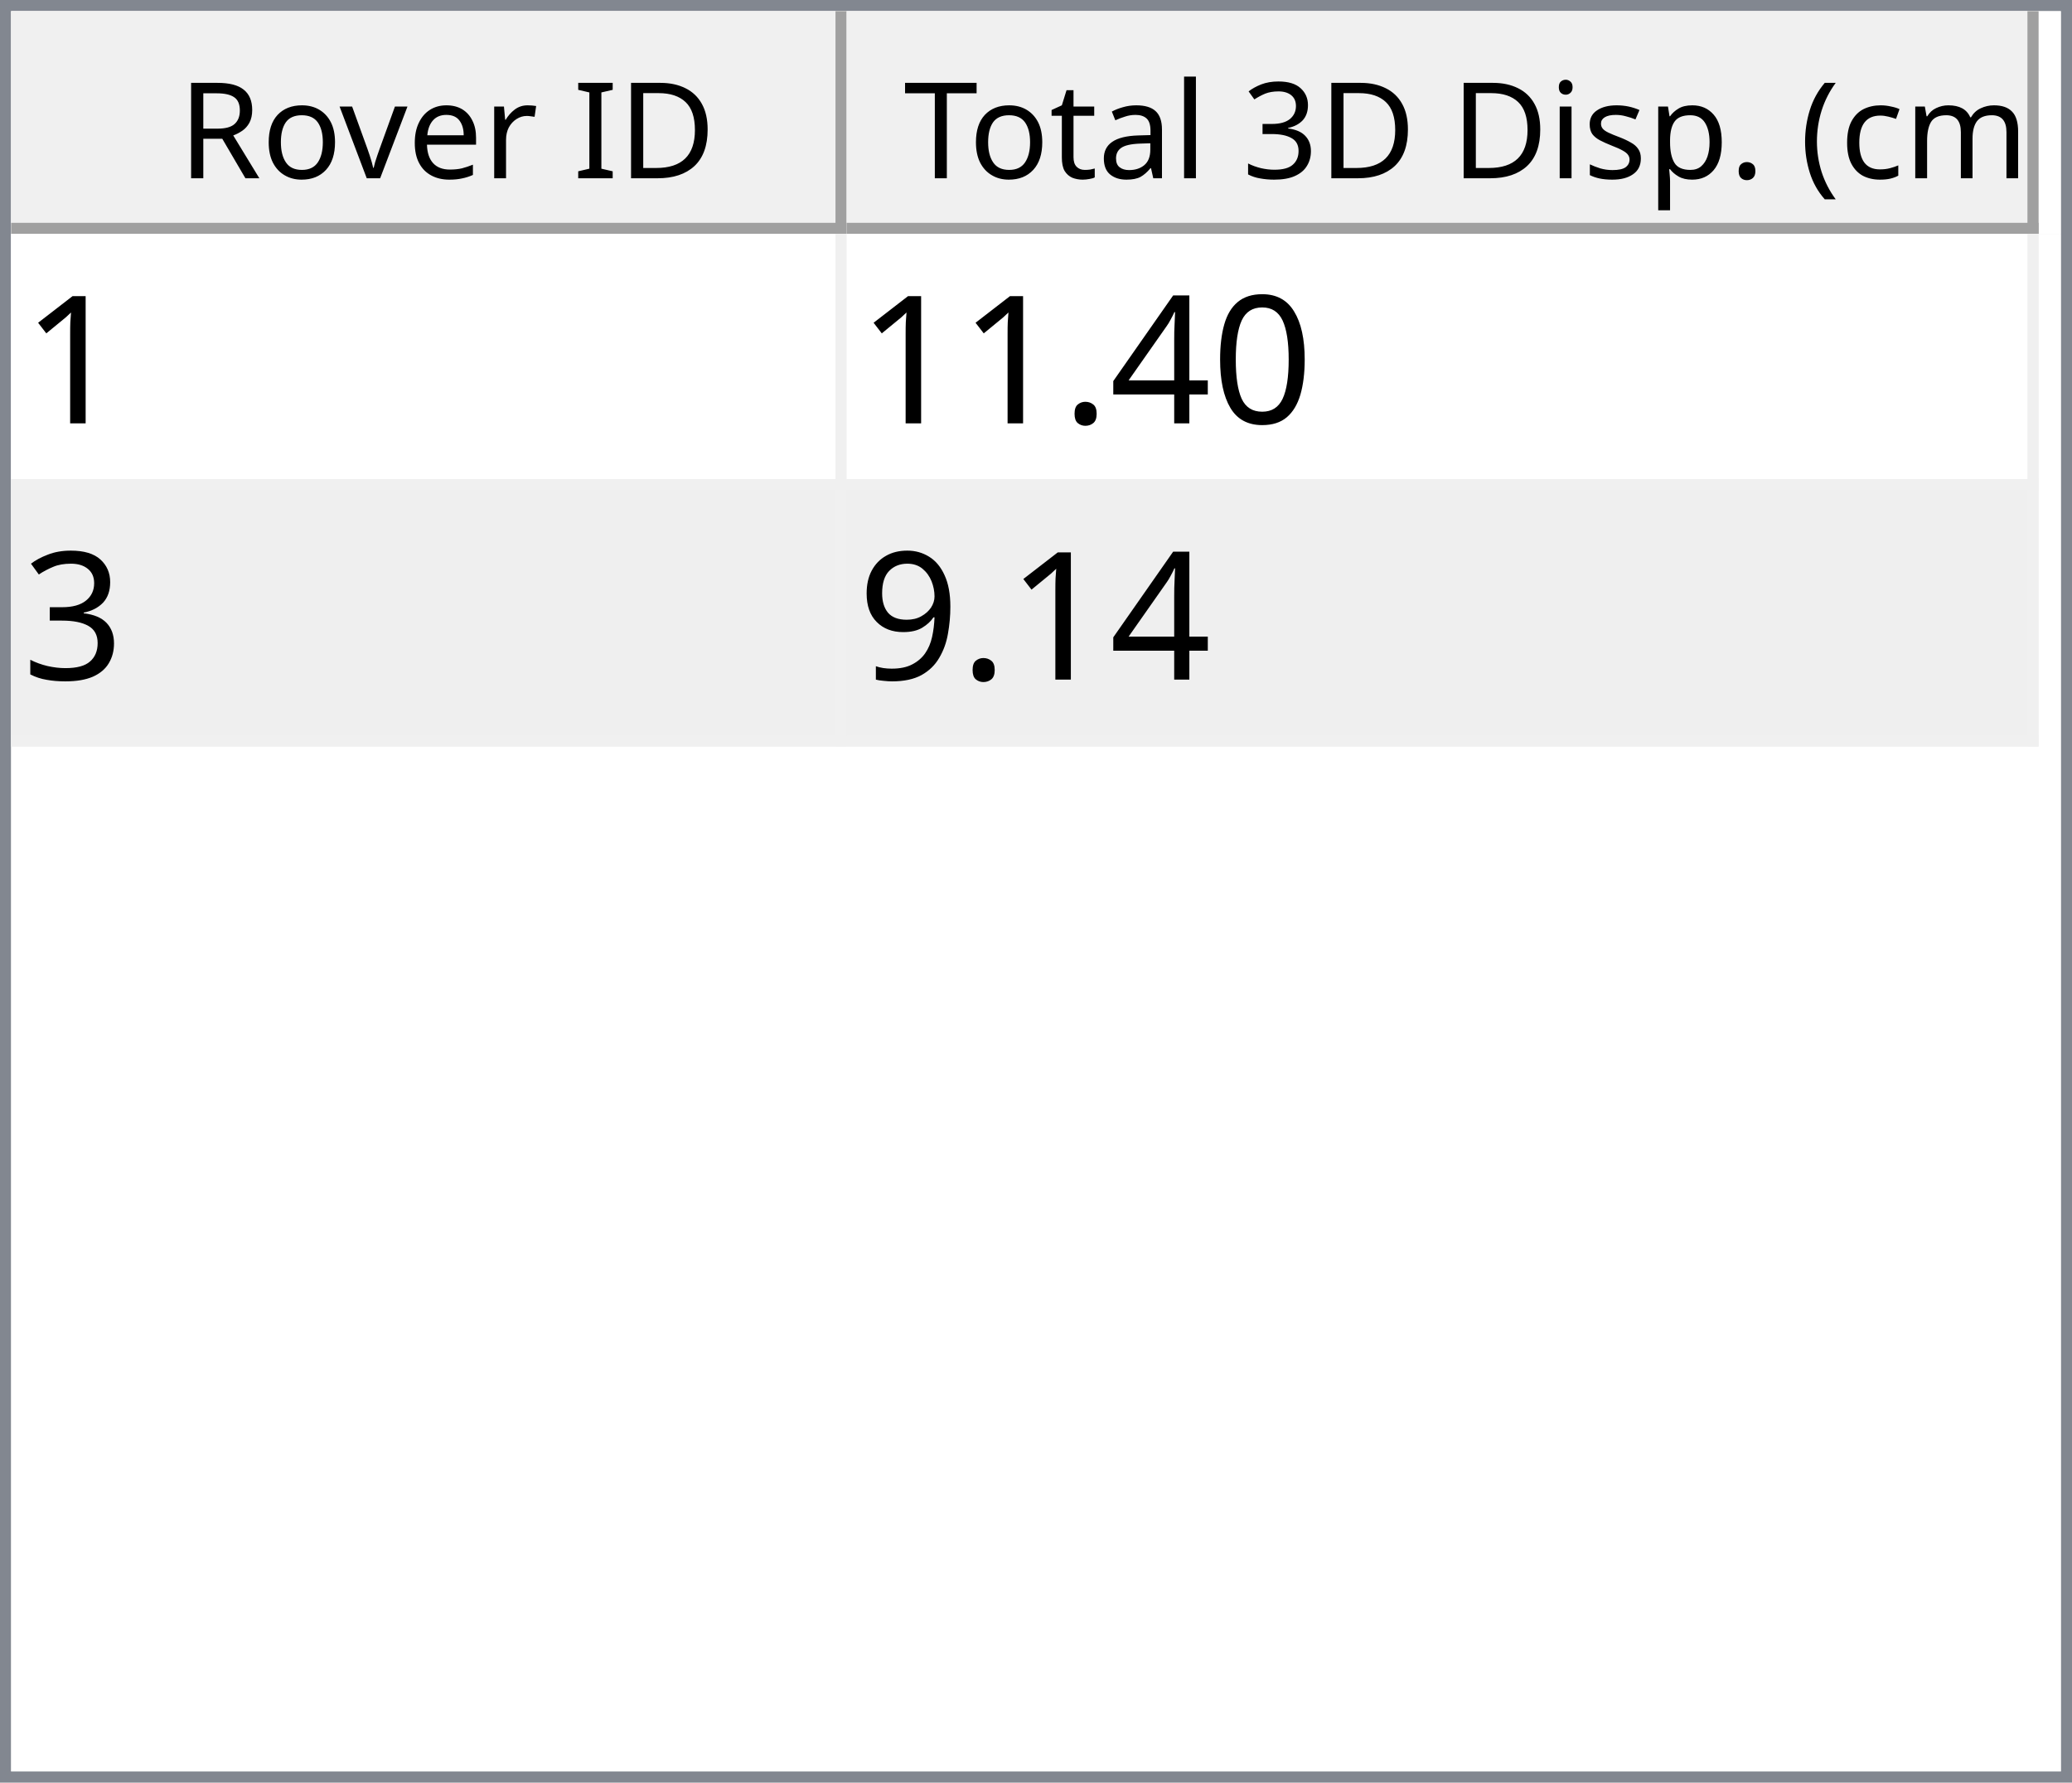
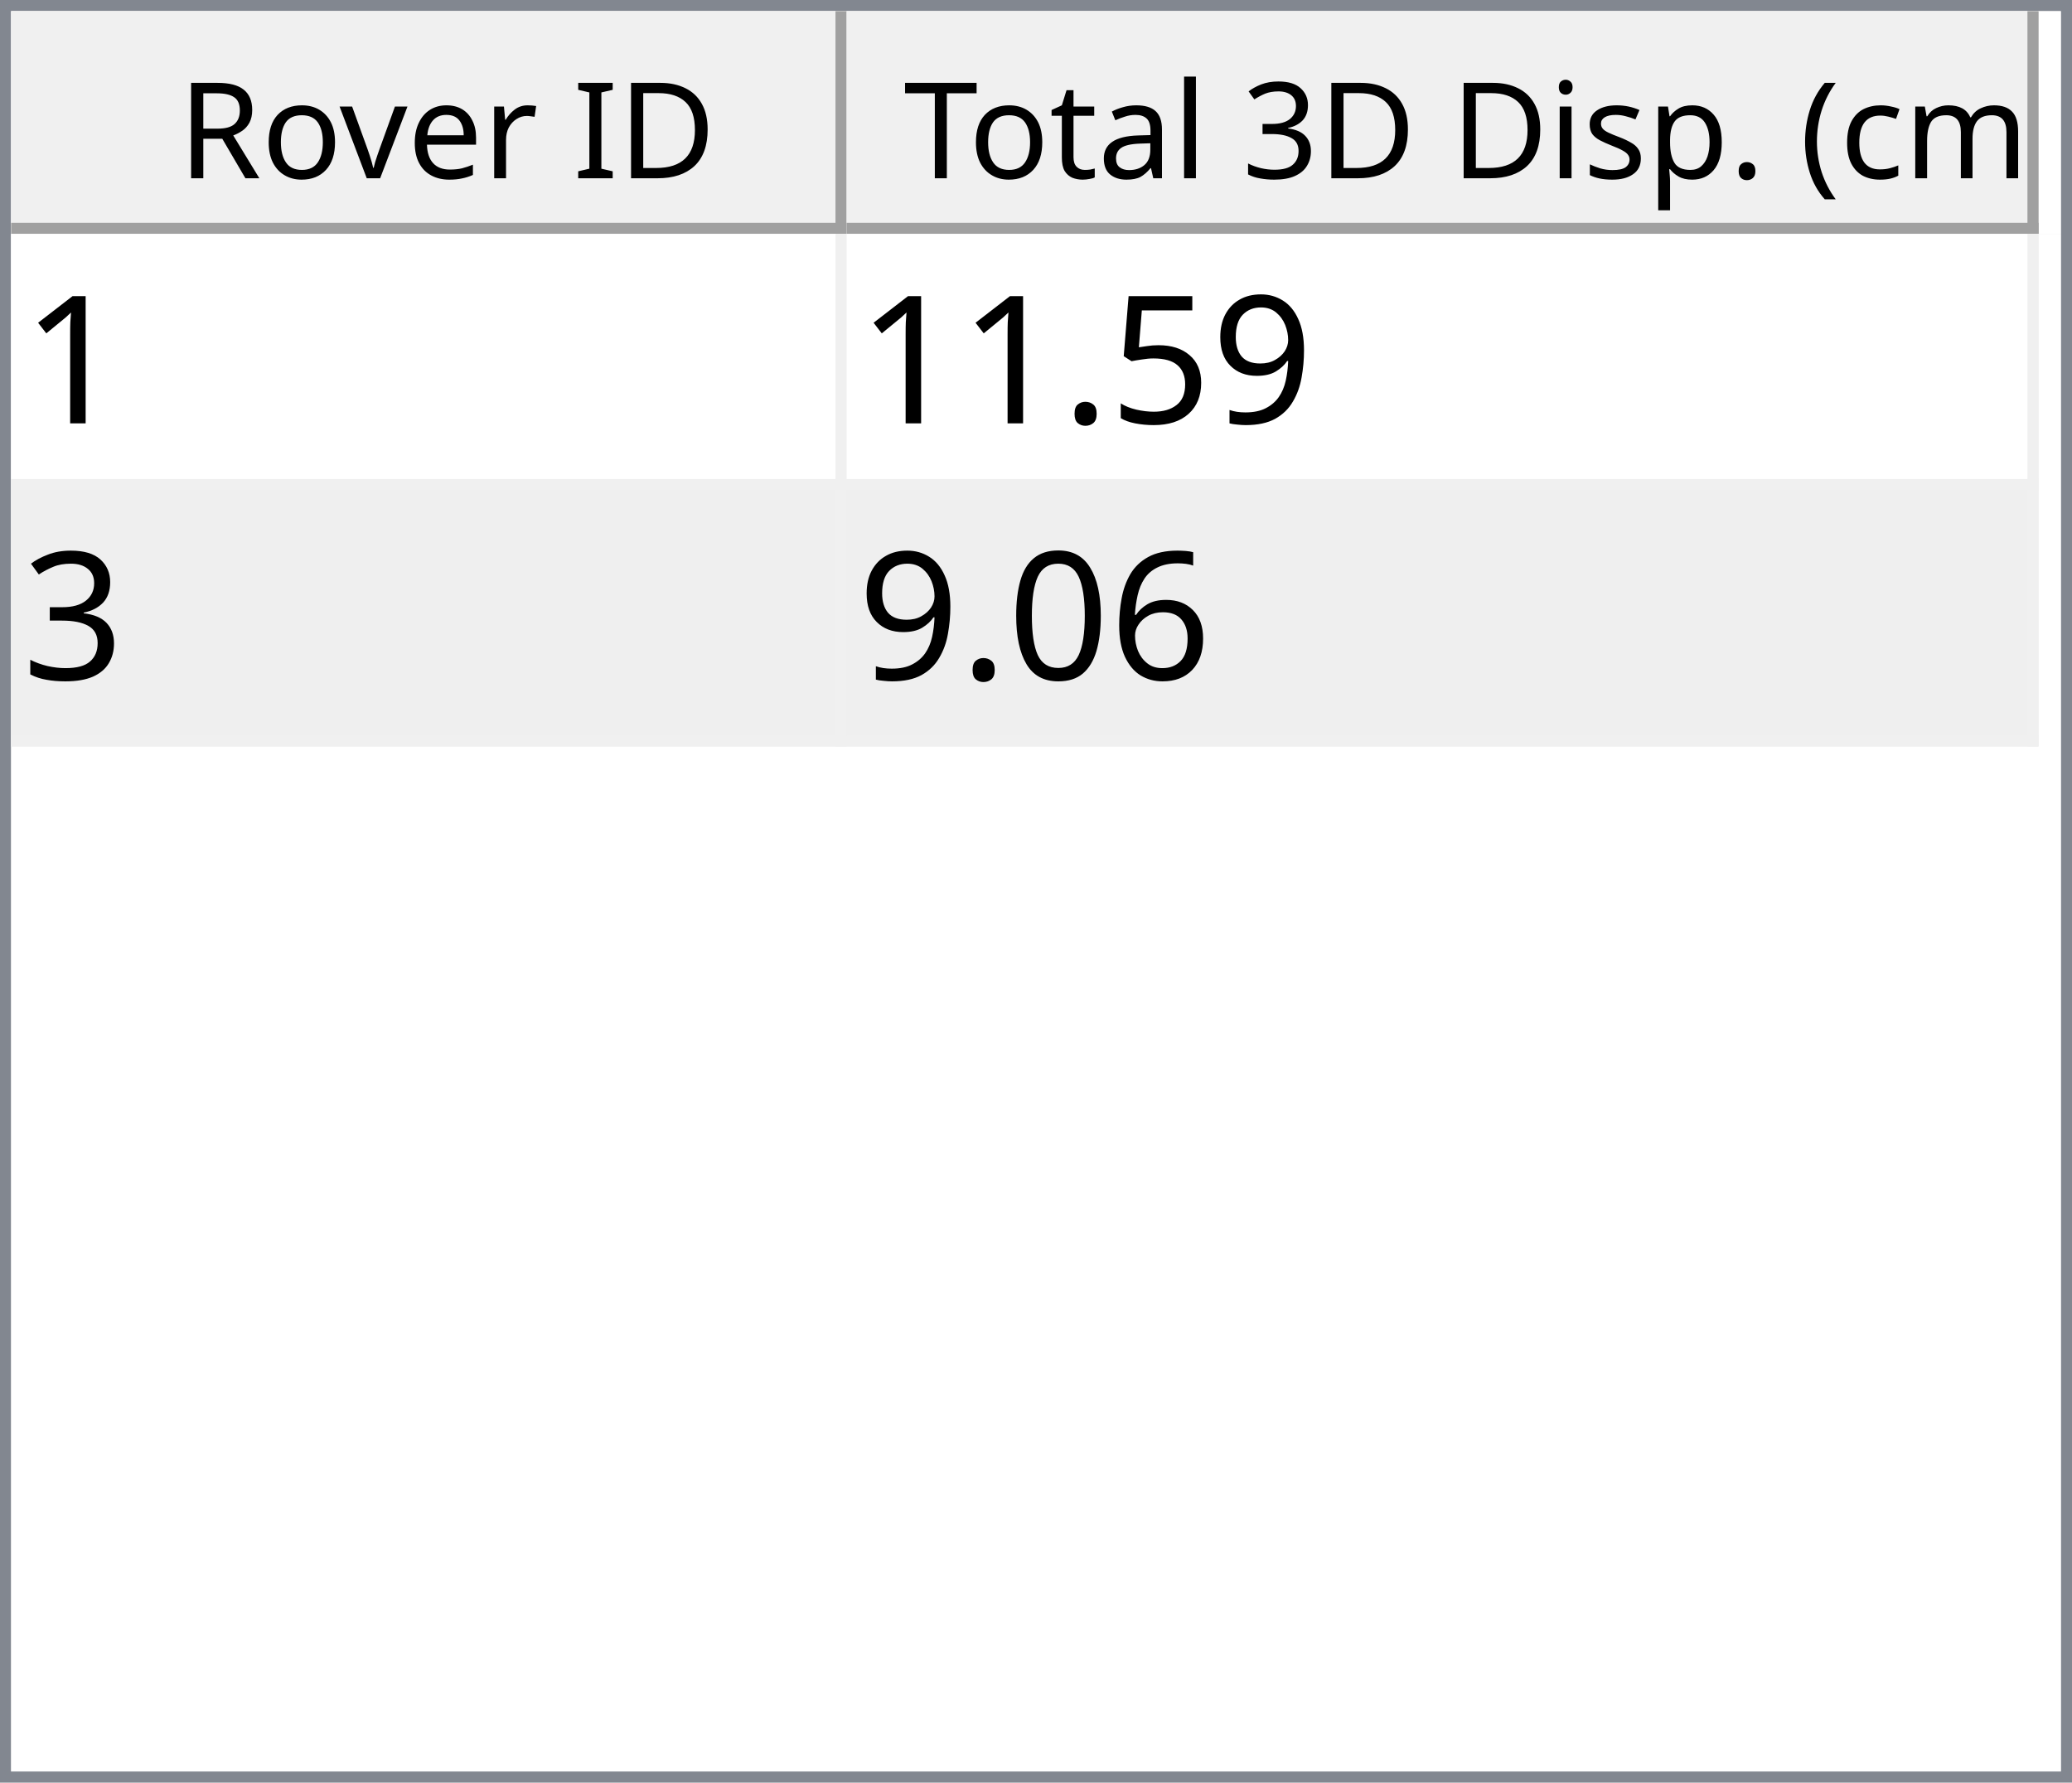
<svg xmlns="http://www.w3.org/2000/svg" style="fill-opacity:1; color-rendering:auto; color-interpolation:auto; text-rendering:auto; stroke:black; stroke-linecap:square; stroke-miterlimit:10; shape-rendering:auto; stroke-opacity:1; fill:black; stroke-dasharray:none; font-weight:normal; stroke-width:1; font-family:'Dialog'; font-style:normal; stroke-linejoin:miter; font-size:12px; stroke-dashoffset:0; image-rendering:auto;" width="186" height="160">
  <defs id="genericDefs" />
  <g>
    <defs id="defs1">
      <clipPath clipPathUnits="userSpaceOnUse" id="clipPath1">
        <path d="M0 0 L186 0 L186 160 L0 160 L0 0 Z" />
      </clipPath>
      <clipPath clipPathUnits="userSpaceOnUse" id="clipPath2">
        <path d="M0 0 L0 160 L186 160 L186 0 Z" />
      </clipPath>
      <clipPath clipPathUnits="userSpaceOnUse" id="clipPath3">
        <path d="M0 0 L0 20 L184 20 L184 0 Z" />
      </clipPath>
      <clipPath clipPathUnits="userSpaceOnUse" id="clipPath4">
        <path d="M0 0 L0 20 L75 20 L75 0 Z" />
      </clipPath>
      <clipPath clipPathUnits="userSpaceOnUse" id="clipPath5">
        <path d="M1 1 L1 19 L74 19 L74 1 Z" />
      </clipPath>
      <clipPath clipPathUnits="userSpaceOnUse" id="clipPath6">
        <path d="M0 0 L0 18 L73 18 L73 0 Z" />
      </clipPath>
      <clipPath clipPathUnits="userSpaceOnUse" id="clipPath7">
        <path d="M-0.5 -0.5 L-0.5 19.5 L74.5 19.5 L74.5 -0.5 Z" />
      </clipPath>
      <clipPath clipPathUnits="userSpaceOnUse" id="clipPath8">
        <path d="M0 0 L0 20 L107 20 L107 0 Z" />
      </clipPath>
      <clipPath clipPathUnits="userSpaceOnUse" id="clipPath9">
        <path d="M1 1 L1 19 L106 19 L106 1 Z" />
      </clipPath>
      <clipPath clipPathUnits="userSpaceOnUse" id="clipPath10">
        <path d="M0 0 L0 18 L105 18 L105 0 Z" />
      </clipPath>
      <clipPath clipPathUnits="userSpaceOnUse" id="clipPath11">
        <path d="M-0.5 -0.5 L-0.5 19.5 L106.5 19.5 L106.5 -0.5 Z" />
      </clipPath>
      <clipPath clipPathUnits="userSpaceOnUse" id="clipPath12">
        <path d="M0 0 L0 138 L184 138 L184 0 Z" />
      </clipPath>
      <clipPath clipPathUnits="userSpaceOnUse" id="clipPath13">
        <path d="M0 0 L0 46 L182 46 L182 0 Z" />
      </clipPath>
      <clipPath clipPathUnits="userSpaceOnUse" id="clipPath14">
        <path d="M-0.5 -0.5 L-0.5 45.5 L181.5 45.5 L181.5 -0.5 Z" />
      </clipPath>
      <clipPath clipPathUnits="userSpaceOnUse" id="clipPath15">
        <path d="M0 0 L0 22 L74 22 L74 0 Z" />
      </clipPath>
      <clipPath clipPathUnits="userSpaceOnUse" id="clipPath16">
        <path d="M0 0 L0 22 L106 22 L106 0 Z" />
      </clipPath>
      <font horiz-adv-x="64.551" id="font1">
        <font-face ascent="107.91" descent="25.098" units-per-em="100" style="font-style:normal; font-family:Segoe UI; font-weight:normal;" />
        <missing-glyph horiz-adv-x="64.551" d="M8.109 0 L8.109 68.266 L56.453 68.266 L56.453 0 L8.109 0 ZM15.328 7.234 L49.219 7.234 L49.219 61.031 L15.328 61.031 L15.328 7.234 Z" />
        <glyph unicode="D" horiz-adv-x="70.117" d="M9.188 0 L9.188 70.016 L28.516 70.016 Q65.531 70.016 65.531 35.891 Q65.531 19.672 55.25 9.836 Q44.969 0 27.734 0 L9.188 0 ZM17.391 62.594 L17.391 7.422 L27.828 7.422 Q41.609 7.422 49.273 14.797 Q56.938 22.172 56.938 35.688 Q56.938 62.594 28.328 62.594 L17.391 62.594 Z" />
        <glyph unicode="I" horiz-adv-x="26.611" d="M17.391 0 L9.188 0 L9.188 70.016 L17.391 70.016 L17.391 0 Z" />
        <glyph unicode=" " horiz-adv-x="27.393" d="" />
        <glyph unicode="r" horiz-adv-x="34.766" d="M34.188 41.891 Q32.078 43.5 28.125 43.5 Q23 43.5 19.555 38.672 Q16.109 33.844 16.109 25.484 L16.109 0 L8.109 0 L8.109 50 L16.109 50 L16.109 39.703 L16.312 39.703 Q18.016 44.969 21.531 47.922 Q25.047 50.875 29.391 50.875 Q32.516 50.875 34.188 50.203 L34.188 41.891 Z" />
        <glyph unicode="e" horiz-adv-x="52.295" d="M48.297 23 L12.984 23 Q13.188 14.656 17.484 10.109 Q21.781 5.562 29.297 5.562 Q37.75 5.562 44.828 11.141 L44.828 3.609 Q38.234 -1.172 27.391 -1.172 Q16.797 -1.172 10.742 5.641 Q4.688 12.453 4.688 24.812 Q4.688 36.469 11.305 43.82 Q17.922 51.172 27.734 51.172 Q37.547 51.172 42.922 44.828 Q48.297 38.484 48.297 27.203 L48.297 23 ZM40.094 29.781 Q40.047 36.719 36.75 40.578 Q33.453 44.438 27.594 44.438 Q21.922 44.438 17.969 40.383 Q14.016 36.328 13.094 29.781 L40.094 29.781 Z" />
        <glyph unicode="v" horiz-adv-x="47.9" d="M47.406 50 L27.484 0 L19.625 0 L0.688 50 L9.469 50 L22.172 13.672 Q23.578 9.672 23.922 6.688 L24.125 6.688 Q24.609 10.453 25.688 13.484 L38.969 50 L47.406 50 Z" />
        <glyph unicode="o" horiz-adv-x="58.594" d="M29 -1.172 Q17.922 -1.172 11.305 5.836 Q4.688 12.844 4.688 24.422 Q4.688 37.016 11.57 44.094 Q18.453 51.172 30.172 51.172 Q41.359 51.172 47.633 44.289 Q53.906 37.406 53.906 25.203 Q53.906 13.234 47.141 6.031 Q40.375 -1.172 29 -1.172 ZM29.594 44.438 Q21.875 44.438 17.383 39.188 Q12.891 33.938 12.891 24.703 Q12.891 15.828 17.43 10.695 Q21.969 5.562 29.594 5.562 Q37.359 5.562 41.531 10.594 Q45.703 15.625 45.703 24.906 Q45.703 34.281 41.531 39.359 Q37.359 44.438 29.594 44.438 Z" />
        <glyph unicode="R" horiz-adv-x="59.814" d="M59.375 0 L49.609 0 L37.891 19.625 Q36.281 22.359 34.766 24.289 Q33.25 26.219 31.664 27.438 Q30.078 28.656 28.25 29.219 Q26.422 29.781 24.125 29.781 L17.391 29.781 L17.391 0 L9.188 0 L9.188 70.016 L30.078 70.016 Q34.672 70.016 38.555 68.867 Q42.438 67.719 45.289 65.375 Q48.141 63.031 49.758 59.547 Q51.375 56.062 51.375 51.375 Q51.375 47.703 50.273 44.656 Q49.172 41.609 47.148 39.211 Q45.125 36.812 42.266 35.133 Q39.406 33.453 35.844 32.516 L35.844 32.328 Q37.594 31.547 38.891 30.547 Q40.188 29.547 41.359 28.18 Q42.531 26.812 43.68 25.078 Q44.828 23.344 46.234 21.047 L59.375 0 ZM17.391 62.594 L17.391 37.203 L28.516 37.203 Q31.594 37.203 34.203 38.133 Q36.812 39.062 38.719 40.797 Q40.625 42.531 41.703 45.047 Q42.781 47.562 42.781 50.688 Q42.781 56.297 39.141 59.445 Q35.5 62.594 28.609 62.594 L17.391 62.594 Z" />
        <glyph unicode=")" horiz-adv-x="30.176" d="M8.297 -15.922 L1.172 -15.922 Q16.406 2.344 16.406 26.812 Q16.406 51.469 1.078 70.016 L8.297 70.016 Q23.531 52.156 23.531 26.703 Q23.531 1.375 8.297 -15.922 Z" />
        <glyph unicode="m" horiz-adv-x="86.133" d="M79.109 0 L71.094 0 L71.094 28.719 Q71.094 37.016 68.531 40.727 Q65.969 44.438 59.906 44.438 Q54.781 44.438 51.195 39.75 Q47.609 35.062 47.609 28.516 L47.609 0 L39.594 0 L39.594 29.688 Q39.594 44.438 28.219 44.438 Q22.953 44.438 19.531 40.016 Q16.109 35.594 16.109 28.516 L16.109 0 L8.109 0 L8.109 50 L16.109 50 L16.109 42.094 L16.312 42.094 Q21.625 51.172 31.844 51.172 Q36.969 51.172 40.773 48.312 Q44.578 45.453 46 40.828 Q51.562 51.172 62.594 51.172 Q79.109 51.172 79.109 30.812 L79.109 0 Z" />
        <glyph unicode="c" horiz-adv-x="46.191" d="M42.188 2.297 Q36.422 -1.172 28.516 -1.172 Q17.828 -1.172 11.258 5.789 Q4.688 12.75 4.688 23.828 Q4.688 36.188 11.766 43.68 Q18.844 51.172 30.672 51.172 Q37.25 51.172 42.281 48.734 L42.281 40.531 Q36.719 44.438 30.375 44.438 Q22.703 44.438 17.797 38.945 Q12.891 33.453 12.891 24.516 Q12.891 15.719 17.508 10.641 Q22.125 5.562 29.891 5.562 Q36.422 5.562 42.188 9.906 L42.188 2.297 Z" />
        <glyph unicode="(" horiz-adv-x="30.176" d="M29.109 -15.922 L21.969 -15.922 Q6.844 1.375 6.844 26.703 Q6.844 52.156 21.969 70.016 L29.203 70.016 Q13.875 51.469 13.875 26.812 Q13.875 2.344 29.109 -15.922 Z" />
        <glyph unicode="." horiz-adv-x="21.68" d="M10.891 -1.078 Q8.641 -1.078 7.055 0.539 Q5.469 2.156 5.469 4.391 Q5.469 6.641 7.055 8.273 Q8.641 9.906 10.891 9.906 Q13.188 9.906 14.797 8.273 Q16.406 6.641 16.406 4.391 Q16.406 2.156 14.797 0.539 Q13.188 -1.078 10.891 -1.078 Z" />
        <glyph unicode="p" horiz-adv-x="58.789" d="M16.312 7.234 L16.109 7.234 L16.109 -23 L8.109 -23 L8.109 50 L16.109 50 L16.109 41.219 L16.312 41.219 Q22.219 51.172 33.594 51.172 Q43.266 51.172 48.688 44.461 Q54.109 37.75 54.109 26.469 Q54.109 13.922 48 6.375 Q41.891 -1.172 31.297 -1.172 Q21.578 -1.172 16.312 7.234 ZM16.109 27.391 L16.109 20.406 Q16.109 14.203 20.141 9.883 Q24.172 5.562 30.375 5.562 Q37.641 5.562 41.773 11.133 Q45.906 16.703 45.906 26.609 Q45.906 34.969 42.047 39.703 Q38.188 44.438 31.594 44.438 Q24.609 44.438 20.359 39.578 Q16.109 34.719 16.109 27.391 Z" />
        <glyph unicode="s" horiz-adv-x="42.432" d="M5.078 1.812 L5.078 10.406 Q11.625 5.562 19.484 5.562 Q30.031 5.562 30.031 12.594 Q30.031 14.594 29.125 15.992 Q28.219 17.391 26.68 18.461 Q25.141 19.531 23.07 20.383 Q21 21.234 18.609 22.172 Q15.281 23.484 12.766 24.828 Q10.25 26.172 8.57 27.859 Q6.891 29.547 6.031 31.695 Q5.172 33.844 5.172 36.719 Q5.172 40.234 6.789 42.945 Q8.406 45.656 11.086 47.484 Q13.766 49.312 17.211 50.242 Q20.656 51.172 24.312 51.172 Q30.812 51.172 35.938 48.922 L35.938 40.828 Q30.422 44.438 23.25 44.438 Q21 44.438 19.195 43.922 Q17.391 43.406 16.094 42.477 Q14.797 41.547 14.086 40.258 Q13.375 38.969 13.375 37.406 Q13.375 35.453 14.086 34.133 Q14.797 32.812 16.164 31.789 Q17.531 30.766 19.484 29.938 Q21.438 29.109 23.922 28.125 Q27.25 26.859 29.883 25.516 Q32.516 24.172 34.375 22.484 Q36.234 20.797 37.234 18.602 Q38.234 16.406 38.234 13.375 Q38.234 9.672 36.602 6.938 Q34.969 4.203 32.234 2.398 Q29.5 0.594 25.93 -0.289 Q22.359 -1.172 18.453 -1.172 Q10.75 -1.172 5.078 1.812 Z" />
        <glyph unicode="i" horiz-adv-x="24.219" d="M12.203 62.703 Q10.062 62.703 8.547 64.164 Q7.031 65.625 7.031 67.875 Q7.031 70.125 8.547 71.609 Q10.062 73.094 12.203 73.094 Q14.406 73.094 15.945 71.609 Q17.484 70.125 17.484 67.875 Q17.484 65.719 15.945 64.211 Q14.406 62.703 12.203 62.703 ZM16.109 0 L8.109 0 L8.109 50 L16.109 50 L16.109 0 Z" />
        <glyph unicode="3" horiz-adv-x="53.906" d="M46.531 19.828 Q46.531 15.094 44.75 11.211 Q42.969 7.328 39.719 4.57 Q36.469 1.812 31.93 0.297 Q27.391 -1.219 21.922 -1.219 Q11.922 -1.219 6 2.594 L6 11.188 Q13.094 5.609 22.219 5.609 Q25.875 5.609 28.828 6.539 Q31.781 7.469 33.906 9.227 Q36.031 10.984 37.18 13.477 Q38.328 15.969 38.328 19.094 Q38.328 32.812 18.797 32.812 L12.984 32.812 L12.984 39.594 L18.5 39.594 Q35.797 39.594 35.797 52.484 Q35.797 64.406 22.609 64.406 Q15.188 64.406 8.688 59.422 L8.688 67.188 Q15.375 71.188 24.609 71.188 Q29 71.188 32.57 69.969 Q36.141 68.75 38.68 66.555 Q41.219 64.359 42.609 61.281 Q44 58.203 44 54.5 Q44 40.672 30.031 36.719 L30.031 36.531 Q33.594 36.141 36.625 34.797 Q39.656 33.453 41.852 31.305 Q44.047 29.156 45.289 26.25 Q46.531 23.344 46.531 19.828 Z" />
        <glyph unicode="l" horiz-adv-x="24.219" d="M16.109 0 L8.109 0 L8.109 74.031 L16.109 74.031 L16.109 0 Z" />
        <glyph unicode="a" horiz-adv-x="50.879" d="M43.891 0 L35.891 0 L35.891 7.812 L35.688 7.812 Q30.469 -1.172 20.312 -1.172 Q12.844 -1.172 8.617 2.781 Q4.391 6.734 4.391 13.281 Q4.391 27.297 20.906 29.594 L35.891 31.688 Q35.891 44.438 25.594 44.438 Q16.547 44.438 9.281 38.281 L9.281 46.484 Q16.656 51.172 26.266 51.172 Q43.891 51.172 43.891 32.516 L43.891 0 ZM35.891 25.297 L23.828 23.641 Q18.266 22.859 15.43 20.875 Q12.594 18.891 12.594 13.875 Q12.594 10.203 15.211 7.883 Q17.828 5.562 22.172 5.562 Q28.125 5.562 32.008 9.742 Q35.891 13.922 35.891 20.312 L35.891 25.297 Z" />
        <glyph unicode="t" horiz-adv-x="33.887" d="M31.297 0.484 Q28.469 -1.078 23.828 -1.078 Q10.688 -1.078 10.688 13.578 L10.688 43.172 L2.094 43.172 L2.094 50 L10.688 50 L10.688 62.203 L18.703 64.797 L18.703 50 L31.297 50 L31.297 43.172 L18.703 43.172 L18.703 14.984 Q18.703 9.969 20.414 7.82 Q22.125 5.672 26.078 5.672 Q29.109 5.672 31.297 7.328 L31.297 0.484 Z" />
        <glyph unicode="T" horiz-adv-x="52.393" d="M50.594 62.594 L30.375 62.594 L30.375 0 L22.172 0 L22.172 62.594 L2 62.594 L2 70.016 L50.594 70.016 L50.594 62.594 Z" />
      </font>
      <font horiz-adv-x="75.0" id="font2">
        <font-face ascent="100.537" descent="21.973" units-per-em="100" style="font-style:normal; font-family:sans-serif; font-weight:normal;" />
        <missing-glyph horiz-adv-x="75.0" d="M12.5 0 L12.5 62.5 L62.5 62.5 L62.5 0 L12.5 0 ZM14.062 1.562 L60.938 1.562 L60.938 60.938 L14.062 60.938 L14.062 1.562 Z" />
        <glyph unicode="1" horiz-adv-x="55.615" d="M37.25 0 L28.469 0 L28.469 56 Q25.297 52.984 20.141 49.953 Q14.984 46.922 10.891 45.406 L10.891 53.906 Q18.266 57.375 23.781 62.305 Q29.297 67.234 31.594 71.875 L37.25 71.875 L37.25 0 Z" />
-         <glyph unicode="0" horiz-adv-x="55.615" d="M4.156 35.297 Q4.156 48 6.766 55.742 Q9.375 63.484 14.523 67.68 Q19.672 71.875 27.484 71.875 Q33.25 71.875 37.594 69.555 Q41.938 67.234 44.773 62.867 Q47.609 58.5 49.219 52.227 Q50.828 45.953 50.828 35.297 Q50.828 22.703 48.242 14.969 Q45.656 7.234 40.508 3.008 Q35.359 -1.219 27.484 -1.219 Q17.141 -1.219 11.234 6.203 Q4.156 15.141 4.156 35.297 ZM13.188 35.297 Q13.188 17.672 17.312 11.836 Q21.438 6 27.484 6 Q33.547 6 37.672 11.859 Q41.797 17.719 41.797 35.297 Q41.797 52.984 37.672 58.789 Q33.547 64.594 27.391 64.594 Q21.344 64.594 17.719 59.469 Q13.188 52.938 13.188 35.297 Z" />
-         <glyph unicode="4" horiz-adv-x="55.615" d="M32.328 0 L32.328 17.141 L1.266 17.141 L1.266 25.203 L33.938 71.578 L41.109 71.578 L41.109 25.203 L50.781 25.203 L50.781 17.141 L41.109 17.141 L41.109 0 L32.328 0 ZM32.328 25.203 L32.328 57.469 L9.906 25.203 L32.328 25.203 Z" />
+         <glyph unicode="9" horiz-adv-x="55.615" d="M5.469 16.547 L13.922 17.328 Q14.984 11.375 18.016 8.688 Q21.047 6 25.781 6 Q29.828 6 32.883 7.859 Q35.938 9.719 37.891 12.82 Q39.844 15.922 41.164 21.195 Q42.484 26.469 42.484 31.938 Q42.484 32.516 42.438 33.688 Q39.797 29.5 35.234 26.883 Q30.672 24.266 25.344 24.266 Q16.453 24.266 10.305 30.711 Q4.156 37.156 4.156 47.703 Q4.156 58.594 10.578 65.234 Q17 71.875 26.656 71.875 Q33.641 71.875 39.43 68.117 Q45.219 64.359 48.219 57.398 Q51.219 50.438 51.219 37.25 Q51.219 23.531 48.242 15.406 Q45.266 7.281 39.383 3.031 Q33.5 -1.219 25.594 -1.219 Q17.188 -1.219 11.867 3.445 Q6.547 8.109 5.469 16.547 ZM41.453 48.141 Q41.453 55.719 37.43 60.156 Q33.406 64.594 27.734 64.594 Q21.875 64.594 17.531 59.812 Q13.188 55.031 13.188 47.406 Q13.188 40.578 17.312 36.305 Q21.438 32.031 27.484 32.031 Q33.594 32.031 37.523 36.305 Q41.453 40.578 41.453 48.141 Z" />
+         <glyph unicode="5" horiz-adv-x="55.615" d="M4.156 18.75 L13.375 19.531 Q14.406 12.797 18.141 9.398 Q21.875 6 27.156 6 Q33.5 6 37.891 10.789 Q42.281 15.578 42.281 23.484 Q42.281 31 38.062 35.352 Q33.844 39.703 27 39.703 Q22.75 39.703 19.336 37.773 Q15.922 35.844 13.969 32.766 L5.719 33.844 L12.641 70.609 L48.25 70.609 L48.25 62.203 L19.672 62.203 L15.828 42.969 Q22.266 47.469 29.344 47.469 Q38.719 47.469 45.164 40.969 Q51.609 34.469 51.609 24.266 Q51.609 14.547 45.953 7.469 Q39.062 -1.219 27.156 -1.219 Q17.391 -1.219 11.211 4.25 Q5.031 9.719 4.156 18.75 Z" />
        <glyph unicode="." horiz-adv-x="27.783" d="M9.078 0 L9.078 10.016 L19.094 10.016 L19.094 0 L9.078 0 Z" />
        <glyph unicode="3" horiz-adv-x="55.615" d="M4.203 18.891 L12.984 20.062 Q14.5 12.594 18.141 9.297 Q21.781 6 27 6 Q33.203 6 37.477 10.297 Q41.75 14.594 41.75 20.953 Q41.75 27 37.797 30.93 Q33.844 34.859 27.734 34.859 Q25.25 34.859 21.531 33.891 L22.516 41.609 Q23.391 41.5 23.922 41.5 Q29.547 41.5 34.039 44.43 Q38.531 47.359 38.531 53.469 Q38.531 58.297 35.258 61.477 Q31.984 64.656 26.812 64.656 Q21.688 64.656 18.266 61.43 Q14.844 58.203 13.875 51.766 L5.078 53.328 Q6.688 62.156 12.398 67.016 Q18.109 71.875 26.609 71.875 Q32.469 71.875 37.398 69.359 Q42.328 66.844 44.945 62.5 Q47.562 58.156 47.562 53.266 Q47.562 48.641 45.07 44.828 Q42.578 41.016 37.703 38.766 Q44.047 37.312 47.562 32.695 Q51.078 28.078 51.078 21.141 Q51.078 11.766 44.242 5.25 Q37.406 -1.266 26.953 -1.266 Q17.531 -1.266 11.305 4.352 Q5.078 9.969 4.203 18.891 Z" />
-         <glyph unicode="9" horiz-adv-x="55.615" d="M5.469 16.547 L13.922 17.328 Q14.984 11.375 18.016 8.688 Q21.047 6 25.781 6 Q29.828 6 32.883 7.859 Q35.938 9.719 37.891 12.82 Q39.844 15.922 41.164 21.195 Q42.484 26.469 42.484 31.938 Q42.484 32.516 42.438 33.688 Q39.797 29.5 35.234 26.883 Q30.672 24.266 25.344 24.266 Q16.453 24.266 10.305 30.711 Q4.156 37.156 4.156 47.703 Q4.156 58.594 10.578 65.234 Q17 71.875 26.656 71.875 Q33.641 71.875 39.43 68.117 Q45.219 64.359 48.219 57.398 Q51.219 50.438 51.219 37.25 Q51.219 23.531 48.242 15.406 Q45.266 7.281 39.383 3.031 Q33.5 -1.219 25.594 -1.219 Q17.188 -1.219 11.867 3.445 Q6.547 8.109 5.469 16.547 ZM41.453 48.141 Q41.453 55.719 37.43 60.156 Q33.406 64.594 27.734 64.594 Q21.875 64.594 17.531 59.812 Q13.188 55.031 13.188 47.406 Q13.188 40.578 17.312 36.305 Q21.438 32.031 27.484 32.031 Q33.594 32.031 37.523 36.305 Q41.453 40.578 41.453 48.141 Z" />
+         <glyph unicode="6" horiz-adv-x="55.615" d="M49.75 54.047 L41.016 53.375 Q39.844 58.547 37.703 60.891 Q34.125 64.656 28.906 64.656 Q24.703 64.656 21.531 62.312 Q17.391 59.281 14.992 53.469 Q12.594 47.656 12.5 36.922 Q15.672 41.75 20.266 44.094 Q24.859 46.438 29.891 46.438 Q38.672 46.438 44.852 39.969 Q51.031 33.5 51.031 23.25 Q51.031 16.5 48.125 10.719 Q45.219 4.938 40.141 1.859 Q35.062 -1.219 28.609 -1.219 Q17.625 -1.219 10.695 6.859 Q3.766 14.938 3.766 33.5 Q3.766 54.25 11.422 63.672 Q18.109 71.875 29.438 71.875 Q37.891 71.875 43.289 67.141 Q48.688 62.406 49.75 54.047 ZM13.875 23.188 Q13.875 18.656 15.797 14.508 Q17.719 10.359 21.188 8.18 Q24.656 6 28.469 6 Q34.031 6 38.039 10.492 Q42.047 14.984 42.047 22.703 Q42.047 30.125 38.086 34.398 Q34.125 38.672 28.125 38.672 Q22.172 38.672 18.023 34.398 Q13.875 30.125 13.875 23.188 Z" />
+         <glyph unicode="0" horiz-adv-x="55.615" d="M4.156 35.297 Q4.156 48 6.766 55.742 Q9.375 63.484 14.523 67.68 Q19.672 71.875 27.484 71.875 Q33.25 71.875 37.594 69.555 Q41.938 67.234 44.773 62.867 Q47.609 58.5 49.219 52.227 Q50.828 45.953 50.828 35.297 Q50.828 22.703 48.242 14.969 Q45.656 7.234 40.508 3.008 Q35.359 -1.219 27.484 -1.219 Q17.141 -1.219 11.234 6.203 Q4.156 15.141 4.156 35.297 ZM13.188 35.297 Q13.188 17.672 17.312 11.836 Q21.438 6 27.484 6 Q33.547 6 37.672 11.859 Q41.797 17.719 41.797 35.297 Q41.797 52.984 37.672 58.789 Q33.547 64.594 27.391 64.594 Q21.344 64.594 17.719 59.469 Q13.188 52.938 13.188 35.297 Z" />
      </font>
    </defs>
    <g style="fill:white; stroke:white;">
      <rect x="0" y="0" width="186" style="clip-path:url(#clipPath1); stroke:none;" height="160" />
    </g>
    <g style="fill:white; text-rendering:optimizeSpeed; color-rendering:optimizeSpeed; image-rendering:optimizeSpeed; shape-rendering:crispEdges; stroke:white; color-interpolation:sRGB;">
      <rect x="0" width="186" height="160" y="0" style="stroke:none;" />
      <path style="stroke:none;" d="M0 160 L186 160 L186 0 L0 0 Z" />
    </g>
    <g style="fill:rgb(240,240,240); font-family:'Segoe UI'; stroke:rgb(240,240,240);">
      <rect x="0" y="0" width="186" style="clip-path:url(#clipPath2); stroke:none;" height="160" />
    </g>
    <g style="fill:rgb(130,135,144); font-family:'Segoe UI'; stroke:rgb(130,135,144);">
      <path d="M0 0 L186 0 L186 160 L0 160 L0 0 ZM1 1 L185 1 L185 159 L1 159 L1 1 Z" style="fill-rule:evenodd; clip-path:url(#clipPath2); stroke:none;" />
    </g>
    <g style="fill:white; font-family:'Segoe UI'; stroke:white;" transform="translate(1,1)">
      <rect x="0" y="0" width="184" style="clip-path:url(#clipPath3); stroke:none;" height="20" />
    </g>
    <g style="fill:rgb(240,240,240); font-family:'Segoe UI'; stroke:rgb(240,240,240);" transform="translate(1,1)">
      <rect x="0" y="0" width="75" style="clip-path:url(#clipPath4); stroke:none;" height="20" />
    </g>
    <g style="font-family:'Segoe UI';" transform="translate(2,2)">
      <text x="14" xml:space="preserve" y="14" style="clip-path:url(#clipPath6); stroke:none;">Rover ID</text>
    </g>
    <g style="fill:rgb(160,160,160); font-family:'Segoe UI'; stroke:rgb(160,160,160); stroke-linejoin:bevel;" transform="translate(1.5,1.5)">
      <line x1="74" x2="74" y1="0" style="fill:none; clip-path:url(#clipPath7);" y2="19" />
    </g>
    <g style="fill:rgb(160,160,160); font-family:'Segoe UI'; stroke:rgb(160,160,160); stroke-linejoin:bevel;" transform="matrix(1,0,0,1,1,1) translate(0.5,0.5)">
      <line x1="0" x2="74" y1="19" style="fill:none; clip-path:url(#clipPath7);" y2="19" />
    </g>
    <g style="fill:rgb(240,240,240); font-family:'Segoe UI'; stroke:rgb(240,240,240);" transform="translate(76,1)">
      <rect x="0" y="0" width="107" style="clip-path:url(#clipPath8); stroke:none;" height="20" />
    </g>
    <g style="font-family:'Segoe UI';" transform="translate(77,2)">
      <text x="1" xml:space="preserve" y="14" style="clip-path:url(#clipPath10); stroke:none;"> Total 3D Disp. (cm)</text>
    </g>
    <g style="fill:rgb(160,160,160); font-family:'Segoe UI'; stroke:rgb(160,160,160); stroke-linejoin:bevel;" transform="translate(76.5,1.5)">
      <line x1="106" x2="106" y1="0" style="fill:none; clip-path:url(#clipPath11);" y2="19" />
    </g>
    <g style="fill:rgb(160,160,160); font-family:'Segoe UI'; stroke:rgb(160,160,160); stroke-linejoin:bevel;" transform="matrix(1,0,0,1,76,1) translate(0.5,0.5)">
      <line x1="0" x2="106" y1="19" style="fill:none; clip-path:url(#clipPath11);" y2="19" />
    </g>
    <g style="fill:white; font-family:'Segoe UI'; stroke:white;" transform="translate(1,21)">
      <rect x="0" y="0" width="184" style="clip-path:url(#clipPath12); stroke:none;" height="138" />
    </g>
    <g style="fill:rgb(240,240,240); font-size:16px; font-family:sans-serif; stroke:rgb(240,240,240);" transform="translate(1,21)">
      <rect x="0" y="0" width="182" style="clip-path:url(#clipPath13); stroke:none;" height="46" />
      <line transform="translate(0.5,0.5)" x1="0" x2="181" y1="22" style="clip-path:url(#clipPath14); fill:none; stroke-linejoin:bevel;" y2="22" />
    </g>
    <g transform="matrix(1,0,0,1,1,21) translate(0.5,0.5)" style="fill:rgb(240,240,240); font-size:16px; font-family:sans-serif; stroke:rgb(240,240,240); stroke-linejoin:bevel;">
      <line x1="0" x2="181" y1="45" style="fill:none; clip-path:url(#clipPath14);" y2="45" />
    </g>
    <g transform="matrix(1,0,0,1,1,21) translate(0.5,0.5)" style="fill:rgb(240,240,240); font-size:16px; font-family:sans-serif; stroke:rgb(240,240,240); stroke-linejoin:bevel;">
      <line x1="74" x2="74" y1="0" style="fill:none; clip-path:url(#clipPath14);" y2="45" />
    </g>
    <g transform="matrix(1,0,0,1,1,21) translate(0.5,0.5)" style="fill:rgb(240,240,240); font-size:16px; font-family:sans-serif; stroke:rgb(240,240,240); stroke-linejoin:bevel;">
      <line x1="181" x2="181" y1="0" style="fill:none; clip-path:url(#clipPath14);" y2="45" />
    </g>
    <g style="fill:white; font-size:16px; font-family:sans-serif; stroke:white;" transform="matrix(1,0,0,1,1,21)">
      <rect x="0" y="0" width="74" style="clip-path:url(#clipPath15); stroke:none;" height="22" />
      <text x="1" y="17" style="fill:black; clip-path:url(#clipPath15); stroke:none;" xml:space="preserve">1</text>
    </g>
    <g style="fill:white; font-size:16px; font-family:sans-serif; stroke:white;" transform="matrix(1,0,0,1,1,21) translate(75,0)">
      <rect x="0" y="0" width="106" style="clip-path:url(#clipPath16); stroke:none;" height="22" />
-       <text x="1" y="17" style="fill:black; clip-path:url(#clipPath16); stroke:none;" xml:space="preserve">11.40</text>
+       <text x="1" y="17" style="fill:black; clip-path:url(#clipPath16); stroke:none;" xml:space="preserve">11.59</text>
    </g>
    <g style="fill:rgb(239,239,239); font-size:16px; font-family:sans-serif; stroke:rgb(239,239,239);" transform="matrix(1,0,0,1,1,21) translate(0,23)">
      <rect x="0" y="0" width="74" style="clip-path:url(#clipPath15); stroke:none;" height="22" />
      <text x="1" y="17" style="fill:black; clip-path:url(#clipPath15); stroke:none;" xml:space="preserve">3</text>
    </g>
    <g style="fill:rgb(239,239,239); font-size:16px; font-family:sans-serif; stroke:rgb(239,239,239);" transform="matrix(1,0,0,1,1,21) translate(75,23)">
      <rect x="0" y="0" width="106" style="clip-path:url(#clipPath16); stroke:none;" height="22" />
-       <text x="1" y="17" style="fill:black; clip-path:url(#clipPath16); stroke:none;" xml:space="preserve">9.14</text>
+       <text x="1" y="17" style="fill:black; clip-path:url(#clipPath16); stroke:none;" xml:space="preserve">9.06</text>
    </g>
  </g>
</svg>
